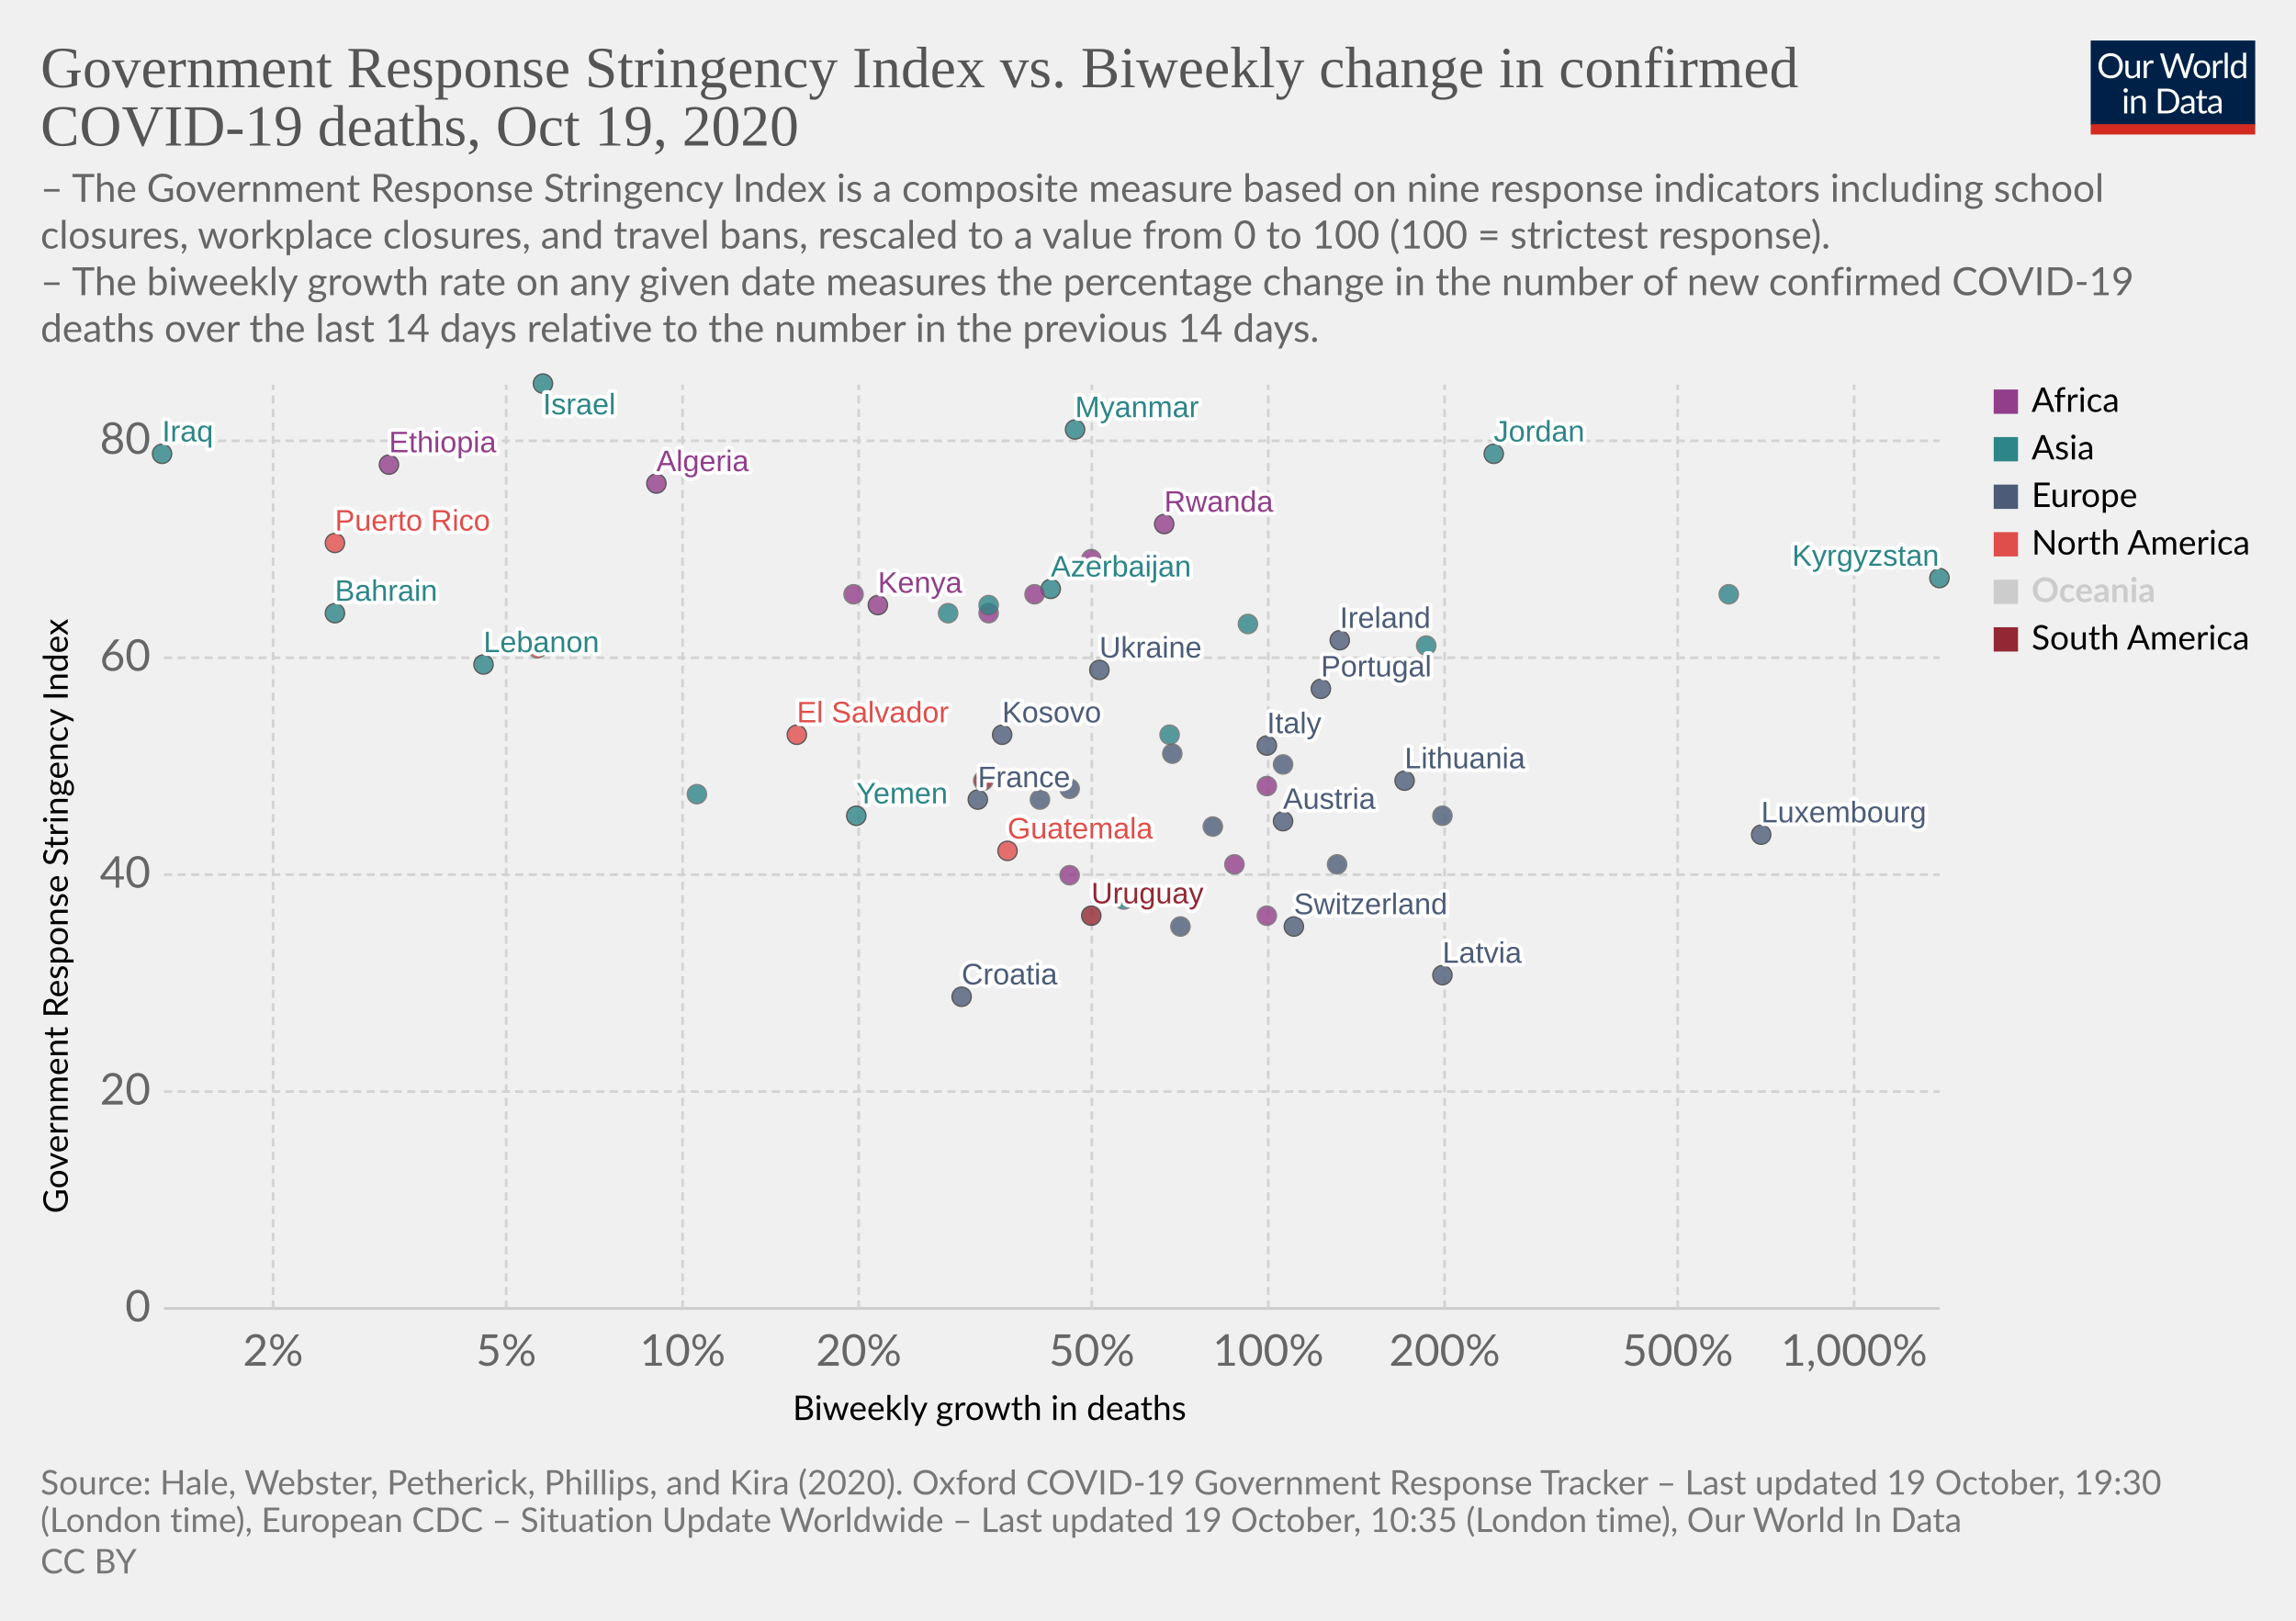
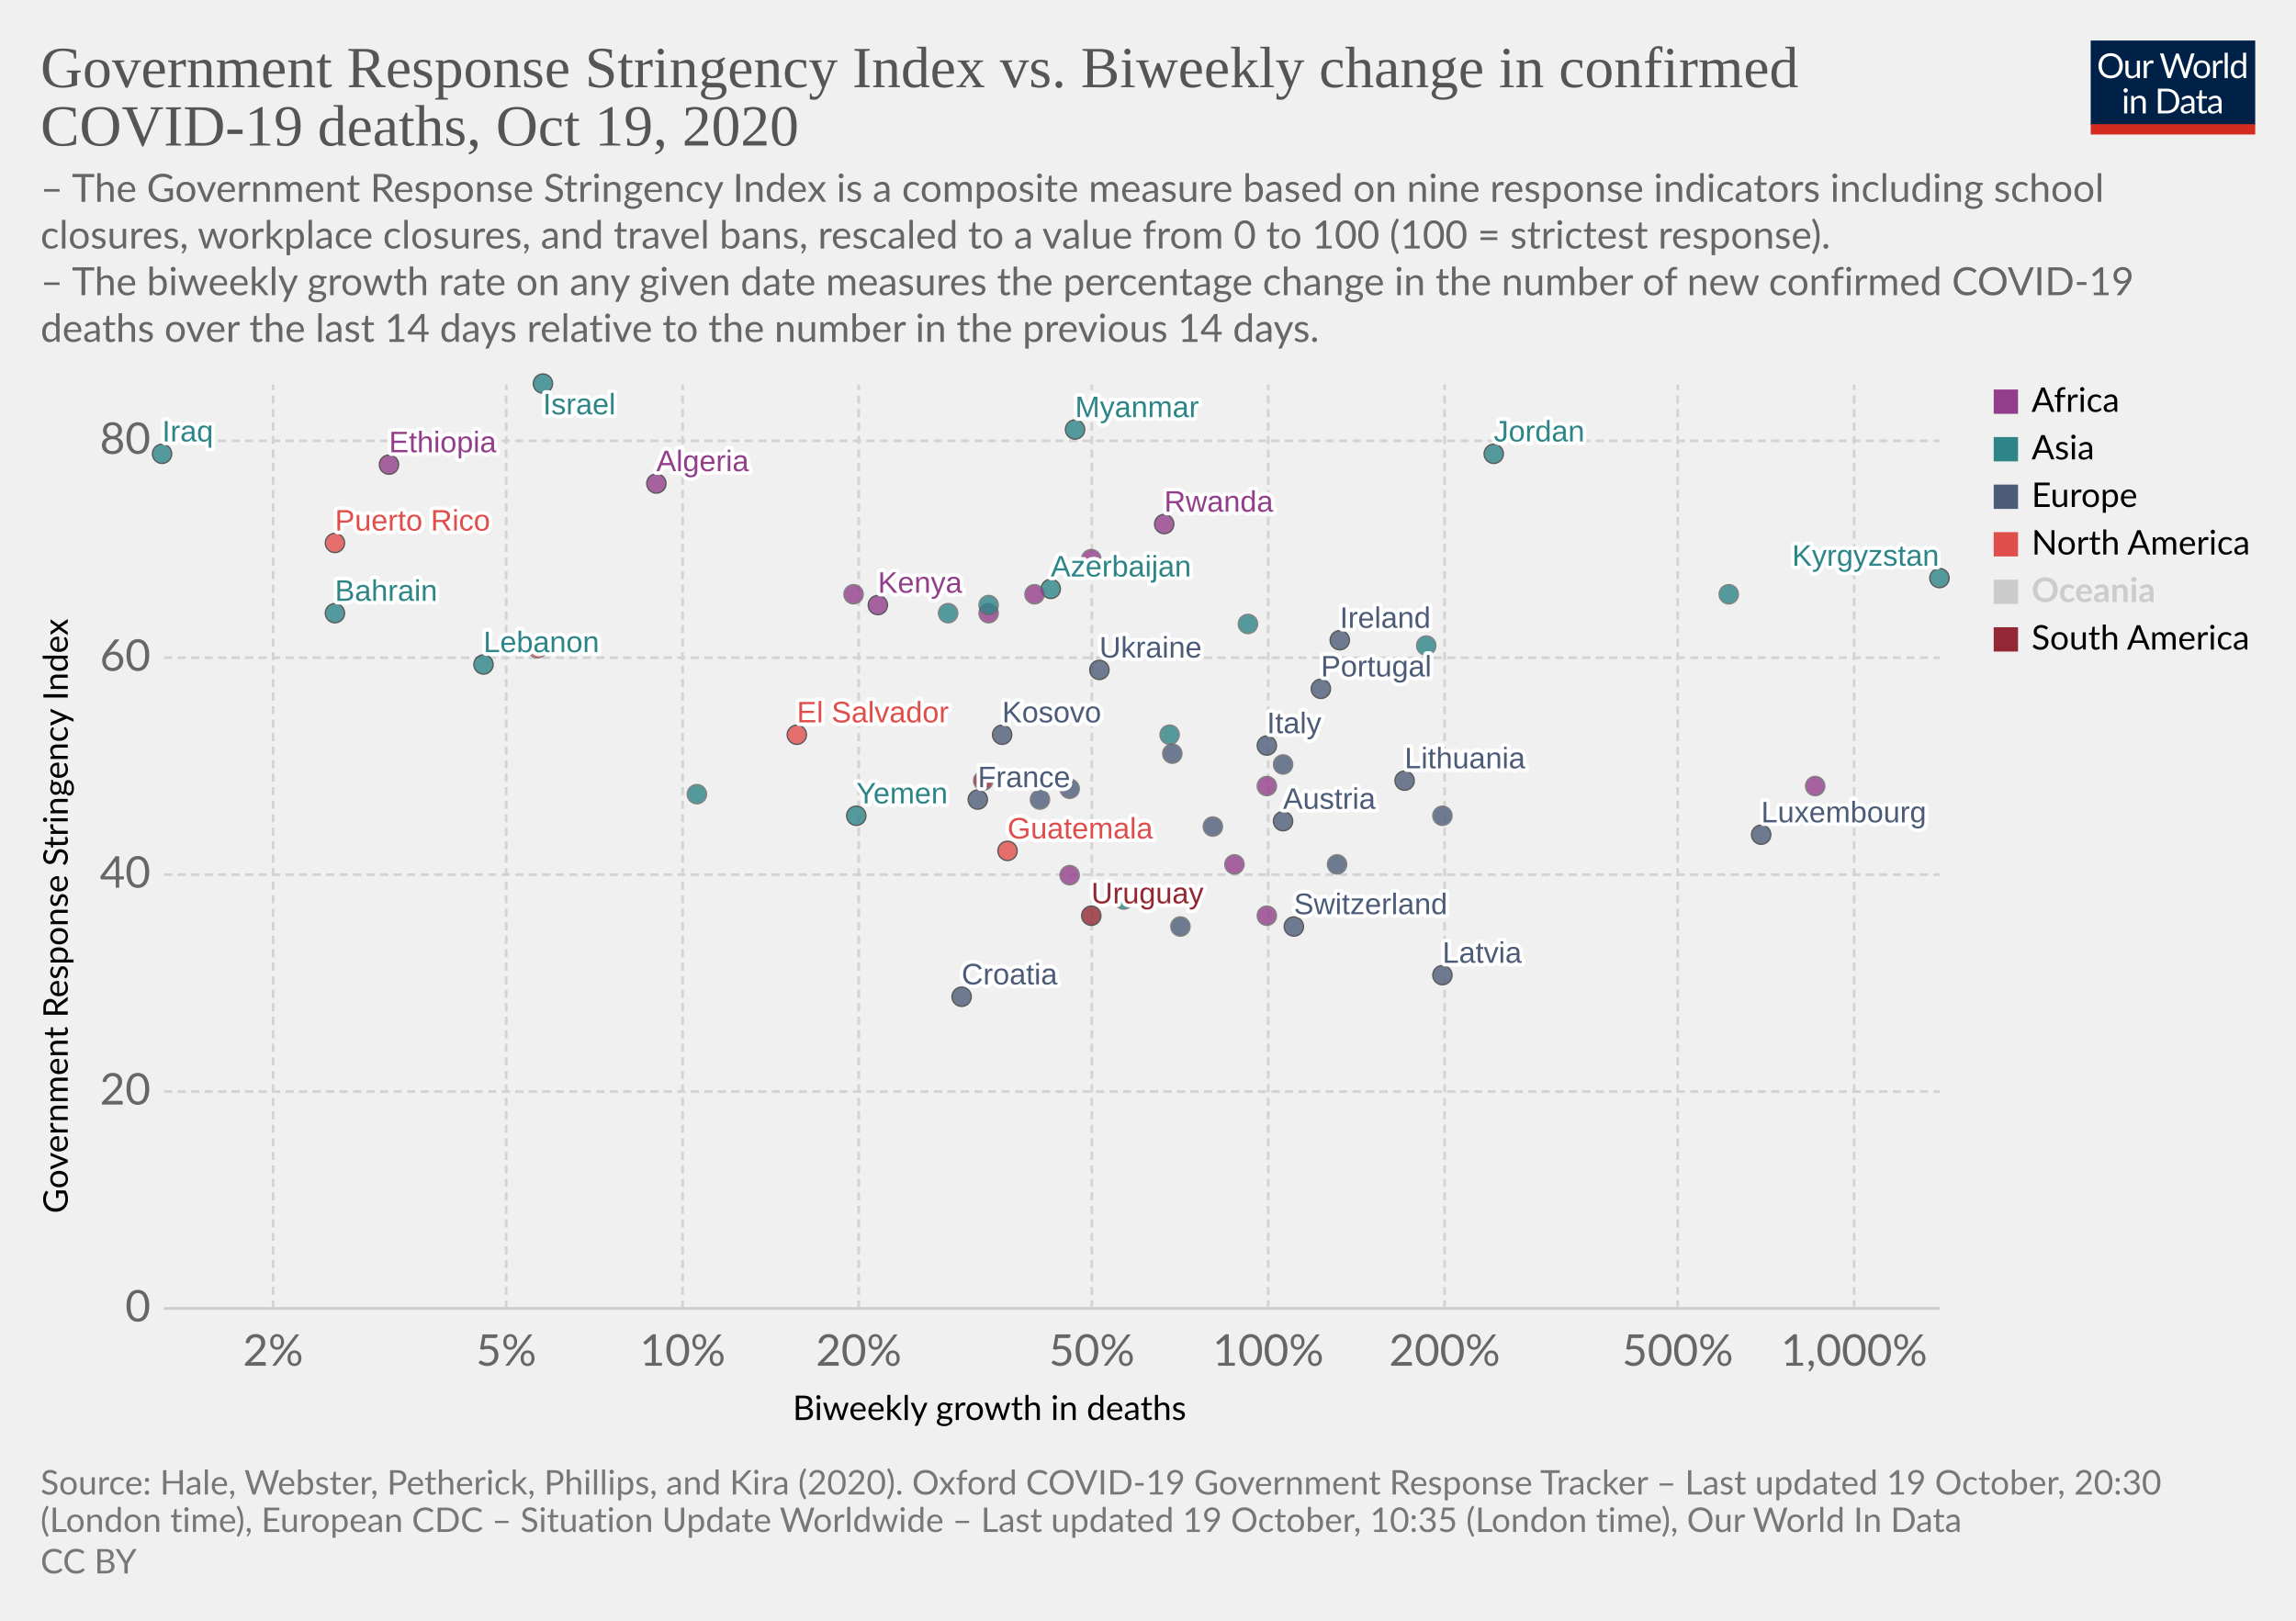
<svg xmlns="http://www.w3.org/2000/svg" version="1.1" style="background-color:#fff;-webkit-font-smoothing:antialiased" width="850" height="600" viewBox="0 0 850 600" font-family="Lato,'Helvetica Neue',Helvetica,Arial,sans-serif" font-size="18" text-rendering="optimizeLegibility">
  <g class="HeaderView">
    <g transform="matrix(.29 0 0 .29 774 15)">
      <svg width="210" height="120" viewBox="0 0 210 120" fill="none">
        <g clip-path="url(#clip0)">
          <path d="M0 0h210v107.89H0V0z" fill="#002147" />
          <path d="M40.98 32.25c0 2.36-.38 4.53-1.12 6.51a14.26 14.26 0 01-8.1 8.4c-1.9.78-4.02 1.17-6.34 1.17a16.6 16.6 0 01-6.33-1.17 14.31 14.31 0 01-8.08-8.4 18.29 18.29 0 01-1.12-6.51c0-2.36.38-4.53 1.12-6.5a14.32 14.32 0 018.07-8.44c1.92-.8 4.03-1.19 6.34-1.19 2.32 0 4.43.4 6.34 1.19 1.92.8 3.56 1.9 4.93 3.34a14.87 14.87 0 013.17 5.1 18.1 18.1 0 011.12 6.5zm-4.38 0c0-1.94-.26-3.68-.8-5.22a10.91 10.91 0 00-2.24-3.89 9.68 9.68 0 00-3.52-2.46 11.95 11.95 0 00-4.62-.86c-1.68 0-3.21.28-4.6.86a9.88 9.88 0 00-3.54 2.46 10.91 10.91 0 00-2.24 3.9c-.53 1.53-.8 3.27-.8 5.2 0 1.94.27 3.68.8 5.22a11.17 11.17 0 002.24 3.9 10.01 10.01 0 003.55 2.44c1.38.56 2.9.83 4.6.83 1.7 0 3.24-.27 4.61-.83a9.8 9.8 0 003.52-2.44 11.17 11.17 0 002.25-3.9c.53-1.54.8-3.28.8-5.21zm26.22-6.54V48H60.5c-.56 0-.9-.27-1.05-.81l-.31-2.4a12.45 12.45 0 01-3.26 2.6c-1.2.64-2.58.96-4.13.96-1.22 0-2.3-.2-3.24-.6a6.52 6.52 0 01-2.33-1.7 7.37 7.37 0 01-1.43-2.67c-.3-1.04-.46-2.2-.46-3.45V25.7h3.91v14.22c0 1.68.38 2.99 1.15 3.91.77.93 1.96 1.39 3.54 1.39 1.16 0 2.24-.27 3.23-.82a10.42 10.42 0 002.8-2.28V25.7h3.91zm8.61 4.47a9.94 9.94 0 012.6-3.56 5.64 5.64 0 013.76-1.3c.47 0 .92.05 1.34.15.44.1.83.27 1.17.49l-.3 2.92c-.09.37-.3.55-.66.55-.2 0-.5-.04-.9-.13a6.21 6.21 0 00-3.24.18c-.54.2-1.03.5-1.47.92-.42.4-.81.9-1.17 1.5-.33.58-.64 1.26-.92 2.02V48H67.7V25.71h2.25c.42 0 .72.08.88.25.16.16.27.44.33.83l.26 3.39zm61.16-13.7L122.75 48h-3.82l-7.99-24.05a21.95 21.95 0 01-.42-1.58 38.36 38.36 0 01-.44 1.58L102.05 48h-3.83L88.4 16.47h3.54c.38 0 .7.1.95.29.26.2.43.43.5.73l6.52 21.9c.1.4.2.83.28 1.28.1.46.2.94.29 1.46l.3-1.46c.12-.47.25-.9.38-1.27l7.41-21.91c.1-.25.26-.48.51-.69.27-.22.58-.33.95-.33h1.23c.38 0 .69.1.92.29.24.2.41.43.53.73l7.4 21.9a28.4 28.4 0 01.68 2.62 29.52 29.52 0 01.52-2.61l6.54-21.91c.07-.27.23-.5.48-.7.27-.21.58-.32.95-.32h3.32zm9.35 8.88c1.63 0 3.1.27 4.4.82a9.43 9.43 0 015.46 5.94c.5 1.4.74 2.98.74 4.73 0 1.76-.25 3.34-.74 4.75a9.43 9.43 0 01-5.46 5.92c-1.3.52-2.77.79-4.4.79-1.64 0-3.12-.27-4.44-.8a9.42 9.42 0 01-3.35-2.3c-.92-1-1.63-2.2-2.13-3.61-.49-1.41-.73-3-.73-4.75s.24-3.33.73-4.73c.5-1.43 1.2-2.64 2.13-3.63a9.4 9.4 0 013.35-2.31c1.32-.55 2.8-.82 4.44-.82zm0 19.89c2.2 0 3.84-.73 4.93-2.2 1.08-1.48 1.63-3.54 1.63-6.18 0-2.66-.55-4.72-1.63-6.2-1.09-1.49-2.73-2.23-4.93-2.23-1.12 0-2.09.2-2.93.57a5.7 5.7 0 00-2.06 1.65 7.5 7.5 0 00-1.24 2.67c-.26 1.04-.4 2.22-.4 3.54 0 2.64.55 4.7 1.64 6.18 1.1 1.47 2.76 2.2 4.99 2.2zm17.97-15.07a9.94 9.94 0 012.6-3.56 5.64 5.64 0 013.76-1.3c.47 0 .91.05 1.34.15.44.1.83.27 1.16.49l-.28 2.92c-.09.37-.31.55-.66.55-.2 0-.5-.04-.9-.13a6.2 6.2 0 00-3.24.18c-.54.2-1.03.5-1.47.92-.43.4-.82.9-1.17 1.5a13.1 13.1 0 00-.92 2.02V48h-3.94V25.71h2.24c.43 0 .72.08.88.25.17.16.28.44.33.83l.27 3.39zm15.04-14.59V48h-3.92V15.6h3.92zm19.55 15.43a6.22 6.22 0 00-2.38-2.05 6.7 6.7 0 00-2.86-.6c-2.07 0-3.66.75-4.77 2.23-1.12 1.48-1.68 3.6-1.68 6.33 0 1.46.13 2.7.38 3.74a7.29 7.29 0 001.1 2.56 4.35 4.35 0 001.78 1.45c.7.3 1.5.46 2.4.46 1.29 0 2.41-.3 3.36-.88a9.6 9.6 0 002.67-2.49V31.02zm3.91-15.43V48h-2.33c-.56 0-.9-.27-1.06-.81l-.35-2.71a12.13 12.13 0 01-3.25 2.77 8.28 8.28 0 01-4.23 1.06 7.31 7.31 0 01-6.14-2.9c-.73-.96-1.3-2.15-1.69-3.57a18.35 18.35 0 01.07-9.48 11.29 11.29 0 011.89-3.7 8.7 8.7 0 017.06-3.34 7.96 7.96 0 016.12 2.62V15.59h3.91zM46.61 70.71V93H42.7V70.71h3.91zm.84-7c0 .39-.08.75-.24 1.09a2.81 2.81 0 01-1.52 1.47 2.67 2.67 0 01-2.16 0 2.9 2.9 0 01-1.45-1.47 2.67 2.67 0 010-2.16c.15-.35.35-.65.6-.9.25-.27.53-.47.85-.62a2.67 2.67 0 012.16 0c.35.15.65.35.9.62.27.25.47.55.62.9.16.34.24.7.24 1.08zm7.97 10.24c.49-.54 1-1.04 1.54-1.48a9.85 9.85 0 013.66-1.84 8.96 8.96 0 015.43.35c.94.4 1.72.97 2.33 1.71a7.36 7.36 0 011.43 2.67c.32 1.04.49 2.19.49 3.45V93h-3.94V78.81c0-1.69-.4-3-1.17-3.92-.76-.93-1.93-1.4-3.5-1.4a6.6 6.6 0 00-3.25.83c-1 .56-1.92 1.31-2.77 2.27V93h-3.94V70.71h2.35c.56 0 .9.28 1.04.82l.3 2.42zm57.7 3.3c0 2.36-.37 4.5-1.11 6.44a14.3 14.3 0 01-3.17 4.98 14.1 14.1 0 01-4.93 3.2c-1.9.76-4.02 1.13-6.33 1.13H85.8V61.47h11.77c2.31 0 4.42.39 6.33 1.15a13.8 13.8 0 018.1 8.18 17.75 17.75 0 011.12 6.45zm-4.37 0c0-1.94-.26-3.67-.8-5.2a10.94 10.94 0 00-2.23-3.87 9.57 9.57 0 00-3.53-2.42 12.23 12.23 0 00-4.61-.83h-7.5v24.62h7.5c1.7 0 3.24-.28 4.61-.84a9.7 9.7 0 003.53-2.4 10.94 10.94 0 002.24-3.87c.53-1.53.8-3.26.8-5.2zm19.8 5.72c-1.8.06-3.34.2-4.62.44-1.26.22-2.3.51-3.1.88-.8.36-1.37.8-1.74 1.3-.35.5-.53 1.05-.53 1.67 0 .58.1 1.1.3 1.52a3 3 0 00.76 1.05c.34.27.73.46 1.17.6.45.11.94.17 1.45.17a7.28 7.28 0 003.5-.81 11.95 11.95 0 002.82-2.2v-4.62zm-12.65-9.11a12.73 12.73 0 013.98-2.66c1.43-.59 3-.88 4.73-.88 1.25 0 2.36.2 3.33.61a6.81 6.81 0 013.94 4.38c.33 1.04.5 2.19.5 3.43V93h-1.74a1.8 1.8 0 01-.88-.18c-.2-.13-.36-.38-.48-.74l-.44-2.12c-.59.55-1.16 1.03-1.72 1.46a9.48 9.48 0 01-3.74 1.7c-.69.15-1.46.23-2.3.23-.87 0-1.69-.12-2.45-.35a5.34 5.34 0 01-3.34-2.93 6.64 6.64 0 01-.49-2.64c0-.88.25-1.72.73-2.53a6.33 6.33 0 012.35-2.17c1.09-.63 2.5-1.15 4.25-1.54 1.75-.41 3.89-.65 6.42-.7v-1.75c0-1.73-.37-3.03-1.12-3.91-.75-.9-1.84-1.34-3.28-1.34-.97 0-1.78.12-2.44.37-.64.23-1.2.5-1.7.81l-1.23.82c-.33.23-.67.35-1 .35-.27 0-.5-.07-.69-.2a2.1 2.1 0 01-.48-.53l-.7-1.25zm27.67 19.5c-1.76 0-3.12-.5-4.07-1.48-.94-.98-1.41-2.4-1.41-4.25V74h-2.68a.9.9 0 01-.6-.2c-.16-.14-.24-.36-.24-.66v-1.56l3.65-.46.9-6.89a.9.9 0 01.29-.52.88.88 0 01.62-.22H142v7.67h6.44V74H142v13.38c0 .94.22 1.63.68 2.09.45.45 1.04.68 1.76.68a3.21 3.21 0 001.85-.53l.55-.35c.16-.12.3-.18.41-.18.2 0 .4.13.55.38l1.15 1.87a7.45 7.45 0 01-2.44 1.5c-.96.35-1.94.52-2.95.52zm19.68-10.4c-1.8.07-3.34.21-4.62.45-1.26.22-2.3.51-3.1.88-.8.36-1.37.8-1.74 1.3-.35.5-.53 1.05-.53 1.67 0 .58.1 1.1.3 1.52.18.42.44.77.76 1.05.34.27.73.46 1.17.6.45.11.94.17 1.45.17a7.3 7.3 0 003.5-.81 12.04 12.04 0 002.82-2.2v-4.62zm-12.65-9.1a12.72 12.72 0 013.99-2.66c1.42-.59 3-.88 4.72-.88 1.25 0 2.36.2 3.33.61a6.81 6.81 0 013.94 4.38c.33 1.04.5 2.19.5 3.43V93h-1.74a1.8 1.8 0 01-.88-.18c-.2-.13-.36-.38-.48-.74l-.44-2.12c-.59.55-1.16 1.03-1.72 1.46a9.48 9.48 0 01-3.74 1.7c-.69.15-1.46.23-2.3.23-.87 0-1.69-.12-2.45-.35a5.33 5.33 0 01-3.34-2.93 6.62 6.62 0 01-.49-2.64c0-.88.25-1.72.73-2.53a6.33 6.33 0 012.35-2.17c1.09-.63 2.5-1.15 4.25-1.54a31.2 31.2 0 016.42-.7v-1.75c0-1.73-.37-3.03-1.12-3.91-.75-.9-1.84-1.34-3.28-1.34-.97 0-1.78.12-2.44.37-.64.23-1.2.5-1.7.81-.46.3-.87.57-1.22.82-.34.23-.68.35-1.02.35-.26 0-.49-.07-.68-.2a1.88 1.88 0 01-.48-.53l-.7-1.25z" fill="#fff" />
          <path fill="#D42B21" d="M0 106.79h210V120H0z" />
        </g>
        <defs>
          <clipPath id="clip0">
            <path fill="#fff" d="M0 0h210v120H0z" />
          </clipPath>
        </defs>
      </svg>
    </g>
    <a href="https://ourworldindata.org/grapher/stringency-index-vs-biweekly-covid-deaths?time=latest" target="_blank" rel="noopener" font-family="&quot;Playfair Display&quot;,Georgia,&quot;Times New Roman&quot;,serif">
      <text font-size="21.6" x="15" y="32.3" fill="#555">
        <tspan x="15" y="32.28">Government Response Stringency Index vs. Biweekly change in confirmed</tspan>
        <tspan x="15" y="53.88">COVID-19 deaths, Oct 19, 2020</tspan>
      </text>
    </a>
    <text font-size="14.4" x="15" y="74.7" fill="#666">
      <tspan x="15" y="74.72">– The Government Response Stringency Index is a composite measure based on nine response indicators including school</tspan>
      <tspan x="15" y="92">closures, workplace closures, and travel bans, rescaled to a value from 0 to 100 (100 = strictest response).</tspan>
      <tspan x="15" y="109.28"> – The biweekly growth rate on any given date measures the percentage change in the number of new confirmed COVID-19</tspan>
      <tspan x="15" y="126.56">deaths over the last 14 days relative to the number in the previous 14 days.</tspan>
    </text>
  </g>
  <g class="ScatterPlot">
    <g class="DualAxisView">
      <g class="HorizontalAxis">
        <text font-size="12.6" x="293.5" y="525.7">
          <tspan x="293.47" y="525.68">Biweekly growth in deaths</tspan>
        </text>
        <text x="101.1" y="505.6" fill="#666" text-anchor="middle" font-size="16.2">2%</text>
        <text x="187.4" y="505.6" fill="#666" text-anchor="middle" font-size="16.2">5%</text>
        <text x="252.7" y="505.6" fill="#666" text-anchor="middle" font-size="16.2">10%</text>
        <text x="317.9" y="505.6" fill="#666" text-anchor="middle" font-size="16.2">20%</text>
        <text x="404.2" y="505.6" fill="#666" text-anchor="middle" font-size="16.2">50%</text>
        <text x="469.5" y="505.6" fill="#666" text-anchor="middle" font-size="16.2">100%</text>
        <text x="534.8" y="505.6" fill="#666" text-anchor="middle" font-size="16.2">200%</text>
        <text x="621.1" y="505.6" fill="#666" text-anchor="middle" font-size="16.2">500%</text>
        <text x="686.4" y="505.6" fill="#666" text-anchor="middle" font-size="16.2">1,000%</text>
      </g>
      <g class="VerticalAxis">
        <text font-size="12.6" x="-449.2" y="25.1" transform="rotate(-90)">
          <tspan x="-449.2" y="25.08">Government Response Stringency Index</tspan>
        </text>
        <text x="55.74" y="484.4" fill="#666" dominant-baseline="middle" text-anchor="end" font-size="16.2">0</text>
        <text x="55.74" y="404.1" fill="#666" dominant-baseline="middle" text-anchor="end" font-size="16.2">20</text>
        <text x="55.74" y="323.8" fill="#666" dominant-baseline="middle" text-anchor="end" font-size="16.2">40</text>
        <text x="55.74" y="243.5" fill="#666" dominant-baseline="middle" text-anchor="end" font-size="16.2">60</text>
        <text x="55.74" y="163.2" fill="#666" dominant-baseline="middle" text-anchor="end" font-size="16.2">80</text>
      </g>
      <g class="AxisGridLines horizontalLines">
        <path stroke="#ccc" d="M60.74 484.4h657.35" />
        <path stroke="#d3d3d3" stroke-dasharray="3,2" d="M60.74 404.1h657.35M60.74 323.8h657.35M60.74 243.5h657.35M60.74 163.2h657.35" />
      </g>
      <g class="AxisGridLines verticalLines" stroke="#d3d3d3" stroke-dasharray="3,2">
        <path d="M101.1 484.4v-342M187.4 484.4v-342M252.7 484.4v-342M317.9 484.4v-342M404.2 484.4v-342M469.5 484.4v-342M534.8 484.4v-342M621.1 484.4v-342M686.4 484.4v-342" />
      </g>
    </g>
    <g class="PointsWithLabels clickable" clip-path="url(#a)" font-family="Arial, sans-serif">
      <path fill="rgba(255,255,255,0)" d="M60.74 142.4h657.35v342H60.74z" />
      <defs>
        <clipPath id="a">
          <path d="M50.74 132.4h677.35v362H50.74z" />
        </clipPath>
      </defs>
      <g class="key-Ireland_0">
        <circle cx="496" cy="237" r="3.57" fill="#4C5C78" opacity=".8" stroke="#333" stroke-width=".5" />
      </g>
      <g class="key-France_0">
        <circle cx="362" cy="296" r="3.57" fill="#4C5C78" opacity=".8" stroke="#333" stroke-width=".5" />
      </g>
      <g class="key-Switzerland_0">
        <circle cx="479" cy="343" r="3.57" fill="#4C5C78" opacity=".8" stroke="#333" stroke-width=".5" />
      </g>
      <g class="key-Italy_0">
        <circle cx="469" cy="276" r="3.57" fill="#4C5C78" opacity=".8" stroke="#333" stroke-width=".5" />
      </g>
      <g class="key-Russia_0">
        <circle cx="396" cy="292" r="3.57" fill="#4C5C78" opacity=".8" stroke="#666" stroke-width=".5" />
      </g>
      <g class="key-Algeria_0">
        <circle cx="243" cy="179" r="3.57" fill="#923E8B" opacity=".8" stroke="#333" stroke-width=".5" />
      </g>
      <g class="key-Austria_0">
        <circle cx="475" cy="304" r="3.57" fill="#4C5C78" opacity=".8" stroke="#333" stroke-width=".5" />
      </g>
      <g class="key-Azerbaijan_0">
        <circle cx="389" cy="218" r="3.57" fill="#2D8587" opacity=".8" stroke="#333" stroke-width=".5" />
      </g>
      <g class="key-Bahrain_0">
        <circle cx="124" cy="227" r="3.57" fill="#2D8587" opacity=".8" stroke="#333" stroke-width=".5" />
      </g>
      <g class="key-El-Salvador_0">
        <circle cx="295" cy="272" r="3.57" fill="#E04E4B" opacity=".8" stroke="#333" stroke-width=".5" />
      </g>
      <g class="key-Kosovo_0">
        <circle cx="371" cy="272" r="3.57" fill="#4C5C78" opacity=".8" stroke="#333" stroke-width=".5" />
      </g>
      <g class="key-Latvia_0">
        <circle cx="534" cy="361" r="3.57" fill="#4C5C78" opacity=".8" stroke="#333" stroke-width=".5" />
      </g>
      <g class="key-Lebanon_0">
        <circle cx="179" cy="246" r="3.57" fill="#2D8587" opacity=".8" stroke="#333" stroke-width=".5" />
      </g>
      <g class="key-Kyrgyzstan_0">
        <circle cx="718" cy="214" r="3.57" fill="#2D8587" opacity=".8" stroke="#333" stroke-width=".5" />
      </g>
      <g class="key-Kenya_0">
        <circle cx="325" cy="224" r="3.57" fill="#923E8B" opacity=".8" stroke="#333" stroke-width=".5" />
      </g>
      <g class="key-Jordan_0">
        <circle cx="553" cy="168" r="3.57" fill="#2D8587" opacity=".8" stroke="#333" stroke-width=".5" />
      </g>
      <g class="key-Israel_0">
        <circle cx="201" cy="142" r="3.57" fill="#2D8587" opacity=".8" stroke="#333" stroke-width=".5" />
      </g>
      <g class="key-Iraq_0">
        <circle cx="60" cy="168" r="3.57" fill="#2D8587" opacity=".8" stroke="#333" stroke-width=".5" />
      </g>
      <g class="key-Iran_0">
        <circle cx="351" cy="227" r="3.57" fill="#2D8587" opacity=".8" stroke="#666" stroke-width=".5" />
      </g>
      <g class="key-Hungary_0">
        <circle cx="495" cy="320" r="3.57" fill="#4C5C78" opacity=".8" stroke="#666" stroke-width=".5" />
      </g>
      <g class="key-Myanmar_0">
        <circle cx="398" cy="159" r="3.57" fill="#2D8587" opacity=".8" stroke="#333" stroke-width=".5" />
      </g>
      <g class="key-Botswana_0">
        <circle cx="366" cy="227" r="3.57" fill="#923E8B" opacity=".8" stroke="#666" stroke-width=".5" />
      </g>
      <g class="key-Bulgaria_0">
        <circle cx="437" cy="343" r="3.57" fill="#4C5C78" opacity=".8" stroke="#666" stroke-width=".5" />
      </g>
      <g class="key-Burkina-Faso_0">
        <circle cx="469" cy="339" r="3.57" fill="#923E8B" opacity=".8" stroke="#666" stroke-width=".5" />
      </g>
      <g class="key-Canada_0">
        <circle cx="199" cy="240" r="3.57" fill="#E04E4B" opacity=".8" stroke="#666" stroke-width=".5" />
      </g>
      <g class="key-Cape-Verde_0">
        <circle cx="404" cy="207" r="3.57" fill="#923E8B" opacity=".8" stroke="#666" stroke-width=".5" />
      </g>
      <g class="key-Yemen_0">
        <circle cx="317" cy="302" r="3.57" fill="#2D8587" opacity=".8" stroke="#333" stroke-width=".5" />
      </g>
      <g class="key-Uruguay_0">
        <circle cx="404" cy="339" r="3.57" fill="#932834" opacity=".8" stroke="#333" stroke-width=".5" />
      </g>
      <g class="key-Ukraine_0">
        <circle cx="407" cy="248" r="3.57" fill="#4C5C78" opacity=".8" stroke="#333" stroke-width=".5" />
      </g>
      <g class="key-Portugal_0">
        <circle cx="489" cy="255" r="3.57" fill="#4C5C78" opacity=".8" stroke="#333" stroke-width=".5" />
      </g>
      <g class="key-Philippines_0">
        <circle cx="258" cy="294" r="3.57" fill="#2D8587" opacity=".8" stroke="#666" stroke-width=".5" />
      </g>
      <g class="key-Pakistan_0">
        <circle cx="416" cy="333" r="3.57" fill="#2D8587" opacity=".8" stroke="#666" stroke-width=".5" />
      </g>
      <g class="key-Morocco_0">
        <circle cx="316" cy="220" r="3.57" fill="#923E8B" opacity=".8" stroke="#666" stroke-width=".5" />
      </g>
      <g class="key-Malaysia_0">
        <circle cx="640" cy="220" r="3.57" fill="#2D8587" opacity=".8" stroke="#666" stroke-width=".5" />
      </g>
      <g class="key-Lithuania_0">
        <circle cx="520" cy="289" r="3.57" fill="#4C5C78" opacity=".8" stroke="#333" stroke-width=".5" />
      </g>
      <g class="key-Chad_0">
        <circle cx="383" cy="220" r="3.57" fill="#923E8B" opacity=".8" stroke="#666" stroke-width=".5" />
      </g>
      <g class="key-Ecuador_0">
        <circle cx="364" cy="289" r="3.57" fill="#932834" opacity=".8" stroke="#666" stroke-width=".5" />
      </g>
      <g class="key-Kuwait_0">
        <circle cx="462" cy="231" r="3.57" fill="#2D8587" opacity=".8" stroke="#666" stroke-width=".5" />
      </g>
      <g class="key-Luxembourg_0">
        <circle cx="652" cy="309" r="3.57" fill="#4C5C78" opacity=".8" stroke="#333" stroke-width=".5" />
      </g>
      <g class="key-Qatar_0">
        <circle cx="366" cy="224" r="3.57" fill="#2D8587" opacity=".8" stroke="#666" stroke-width=".5" />
      </g>
      <g class="key-Tunisia_0">
        <circle cx="457" cy="320" r="3.57" fill="#923E8B" opacity=".8" stroke="#666" stroke-width=".5" />
      </g>
      <g class="key-United-Arab-Emirates_0">
        <circle cx="433" cy="272" r="3.57" fill="#2D8587" opacity=".8" stroke="#666" stroke-width=".5" />
      </g>
      <g class="key-South-Africa_0">
        <circle cx="396" cy="324" r="3.57" fill="#923E8B" opacity=".8" stroke="#666" stroke-width=".5" />
      </g>
      <g class="key-Slovenia_0">
        <circle cx="534" cy="302" r="3.57" fill="#4C5C78" opacity=".8" stroke="#666" stroke-width=".5" />
      </g>
      <g class="key-Slovakia_0">
        <circle cx="475" cy="283" r="3.57" fill="#4C5C78" opacity=".8" stroke="#666" stroke-width=".5" />
      </g>
      <g class="key-Serbia_0">
        <circle cx="434" cy="279" r="3.57" fill="#4C5C78" opacity=".8" stroke="#666" stroke-width=".5" />
      </g>
      <g class="key-Rwanda_0">
        <circle cx="431" cy="194" r="3.57" fill="#923E8B" opacity=".8" stroke="#333" stroke-width=".5" />
      </g>
      <g class="key-Romania_0">
        <circle cx="449" cy="306" r="3.57" fill="#4C5C78" opacity=".8" stroke="#666" stroke-width=".5" />
      </g>
      <g class="key-Puerto-Rico_0">
        <circle cx="124" cy="201" r="3.57" fill="#E04E4B" opacity=".8" stroke="#333" stroke-width=".5" />
      </g>
      <g class="key-Guinea_0">
        <circle cx="469" cy="291" r="3.57" fill="#923E8B" opacity=".8" stroke="#666" stroke-width=".5" />
      </g>
      <g class="key-Guatemala_0">
        <circle cx="373" cy="315" r="3.57" fill="#E04E4B" opacity=".8" stroke="#333" stroke-width=".5" />
      </g>
      <g class="key-Greece_0">
        <circle cx="385" cy="296" r="3.57" fill="#4C5C78" opacity=".8" stroke="#666" stroke-width=".5" />
      </g>
      <g class="key-Georgia_0">
        <circle cx="528" cy="239" r="3.57" fill="#2D8587" opacity=".8" stroke="#666" stroke-width=".5" />
      </g>
      <g class="key-Ethiopia_0">
        <circle cx="144" cy="172" r="3.57" fill="#923E8B" opacity=".8" stroke="#333" stroke-width=".5" />
      </g>
      <g class="key-Croatia_0">
        <circle cx="356" cy="369" r="3.57" fill="#4C5C78" opacity=".8" stroke="#333" stroke-width=".5" />
+       </g>
+       <g class="key-Democratic-Republic-of-Congo_0">
+         <circle cx="672" cy="291" r="3.57" fill="#923E8B" opacity=".8" stroke="#666" stroke-width=".5" />
      </g>
      <g class="backgroundLabels" fill="#333" font-size="11" font-weight="400">
        <text x="496" y="232.43" fill="#fff" stroke="#fff" stroke-linecap="round" stroke-linejoin="round" stroke-width=".25em">Ireland</text>
        <text x="496" y="232.43" fill="#4C5C78">Ireland</text>
        <text x="362" y="291.43" fill="#fff" stroke="#fff" stroke-linecap="round" stroke-linejoin="round" stroke-width=".25em">France</text>
        <text x="362" y="291.43" fill="#4C5C78">France</text>
        <text x="479" y="338.43" fill="#fff" stroke="#fff" stroke-linecap="round" stroke-linejoin="round" stroke-width=".25em">Switzerland</text>
        <text x="479" y="338.43" fill="#4C5C78">Switzerland</text>
        <text x="469" y="271.43" fill="#fff" stroke="#fff" stroke-linecap="round" stroke-linejoin="round" stroke-width=".25em">Italy</text>
        <text x="469" y="271.43" fill="#4C5C78">Italy</text>
        <text x="243" y="174.43" fill="#fff" stroke="#fff" stroke-linecap="round" stroke-linejoin="round" stroke-width=".25em">Algeria</text>
        <text x="243" y="174.43" fill="#923E8B">Algeria</text>
        <text x="475" y="299.43" fill="#fff" stroke="#fff" stroke-linecap="round" stroke-linejoin="round" stroke-width=".25em">Austria</text>
        <text x="475" y="299.43" fill="#4C5C78">Austria</text>
        <text x="389" y="213.43" fill="#fff" stroke="#fff" stroke-linecap="round" stroke-linejoin="round" stroke-width=".25em">Azerbaijan</text>
        <text x="389" y="213.43" fill="#2D8587">Azerbaijan</text>
        <text x="124" y="222.43" fill="#fff" stroke="#fff" stroke-linecap="round" stroke-linejoin="round" stroke-width=".25em">Bahrain</text>
        <text x="124" y="222.43" fill="#2D8587">Bahrain</text>
        <text x="295" y="267.43" fill="#fff" stroke="#fff" stroke-linecap="round" stroke-linejoin="round" stroke-width=".25em">El Salvador</text>
        <text x="295" y="267.43" fill="#E04E4B">El Salvador</text>
        <text x="371" y="267.43" fill="#fff" stroke="#fff" stroke-linecap="round" stroke-linejoin="round" stroke-width=".25em">Kosovo</text>
        <text x="371" y="267.43" fill="#4C5C78">Kosovo</text>
        <text x="534" y="356.43" fill="#fff" stroke="#fff" stroke-linecap="round" stroke-linejoin="round" stroke-width=".25em">Latvia</text>
        <text x="534" y="356.43" fill="#4C5C78">Latvia</text>
        <text x="179" y="241.43" fill="#fff" stroke="#fff" stroke-linecap="round" stroke-linejoin="round" stroke-width=".25em">Lebanon</text>
        <text x="179" y="241.43" fill="#2D8587">Lebanon</text>
        <text x="663.44" y="209.43" fill="#fff" stroke="#fff" stroke-linecap="round" stroke-linejoin="round" stroke-width=".25em">Kyrgyzstan</text>
        <text x="663.44" y="209.43" fill="#2D8587">Kyrgyzstan</text>
        <text x="325" y="219.43" fill="#fff" stroke="#fff" stroke-linecap="round" stroke-linejoin="round" stroke-width=".25em">Kenya</text>
        <text x="325" y="219.43" fill="#923E8B">Kenya</text>
        <text x="553" y="163.43" fill="#fff" stroke="#fff" stroke-linecap="round" stroke-linejoin="round" stroke-width=".25em">Jordan</text>
        <text x="553" y="163.43" fill="#2D8587">Jordan</text>
        <text x="201" y="153.4" fill="#fff" stroke="#fff" stroke-linecap="round" stroke-linejoin="round" stroke-width=".25em">Israel</text>
        <text x="201" y="153.4" fill="#2D8587">Israel</text>
        <text x="60" y="163.43" fill="#fff" stroke="#fff" stroke-linecap="round" stroke-linejoin="round" stroke-width=".25em">Iraq</text>
        <text x="60" y="163.43" fill="#2D8587">Iraq</text>
        <text x="398" y="154.43" fill="#fff" stroke="#fff" stroke-linecap="round" stroke-linejoin="round" stroke-width=".25em">Myanmar</text>
        <text x="398" y="154.43" fill="#2D8587">Myanmar</text>
        <text x="317" y="297.43" fill="#fff" stroke="#fff" stroke-linecap="round" stroke-linejoin="round" stroke-width=".25em">Yemen</text>
        <text x="317" y="297.43" fill="#2D8587">Yemen</text>
        <text x="404" y="334.43" fill="#fff" stroke="#fff" stroke-linecap="round" stroke-linejoin="round" stroke-width=".25em">Uruguay</text>
        <text x="404" y="334.43" fill="#932834">Uruguay</text>
        <text x="407" y="243.43" fill="#fff" stroke="#fff" stroke-linecap="round" stroke-linejoin="round" stroke-width=".25em">Ukraine</text>
        <text x="407" y="243.43" fill="#4C5C78">Ukraine</text>
        <text x="489" y="250.43" fill="#fff" stroke="#fff" stroke-linecap="round" stroke-linejoin="round" stroke-width=".25em">Portugal</text>
        <text x="489" y="250.43" fill="#4C5C78">Portugal</text>
        <text x="520" y="284.43" fill="#fff" stroke="#fff" stroke-linecap="round" stroke-linejoin="round" stroke-width=".25em">Lithuania</text>
        <text x="520" y="284.43" fill="#4C5C78">Lithuania</text>
        <text x="652" y="304.43" fill="#fff" stroke="#fff" stroke-linecap="round" stroke-linejoin="round" stroke-width=".25em">Luxembourg</text>
        <text x="652" y="304.43" fill="#4C5C78">Luxembourg</text>
        <text x="431" y="189.43" fill="#fff" stroke="#fff" stroke-linecap="round" stroke-linejoin="round" stroke-width=".25em">Rwanda</text>
        <text x="431" y="189.43" fill="#923E8B">Rwanda</text>
        <text x="124" y="196.43" fill="#fff" stroke="#fff" stroke-linecap="round" stroke-linejoin="round" stroke-width=".25em">Puerto Rico</text>
        <text x="124" y="196.43" fill="#E04E4B">Puerto Rico</text>
        <text x="373" y="310.43" fill="#fff" stroke="#fff" stroke-linecap="round" stroke-linejoin="round" stroke-width=".25em">Guatemala</text>
        <text x="373" y="310.43" fill="#E04E4B">Guatemala</text>
        <text x="144" y="167.43" fill="#fff" stroke="#fff" stroke-linecap="round" stroke-linejoin="round" stroke-width=".25em">Ethiopia</text>
        <text x="144" y="167.43" fill="#923E8B">Ethiopia</text>
        <text x="356" y="364.43" fill="#fff" stroke="#fff" stroke-linecap="round" stroke-linejoin="round" stroke-width=".25em">Croatia</text>
        <text x="356" y="364.43" fill="#4C5C78">Croatia</text>
      </g>
    </g>
    <g class="ScatterColorLegend clickable" cursor="pointer">
      <g class="legendMark">
        <path fill="#923E8B" d="M738.09 144.2h9v9h-9z" />
        <text font-size="12.6" x="752.1" y="152.5">
          <tspan x="752.09" y="152.48">Africa</tspan>
        </text>
      </g>
      <g class="legendMark">
        <path fill="#2D8587" d="M738.09 161.8h9v9h-9z" />
        <text font-size="12.6" x="752.1" y="170.1">
          <tspan x="752.09" y="170.08">Asia</tspan>
        </text>
      </g>
      <g class="legendMark">
        <path fill="#4C5C78" d="M738.09 179.4h9v9h-9z" />
        <text font-size="12.6" x="752.1" y="187.7">
          <tspan x="752.09" y="187.68">Europe</tspan>
        </text>
      </g>
      <g class="legendMark">
        <path fill="#E04E4B" d="M738.09 197h9v9h-9z" />
        <text font-size="12.6" x="752.1" y="205.3">
          <tspan x="752.09" y="205.28">North America</tspan>
        </text>
      </g>
      <g class="legendMark" fill="#ccc">
        <path d="M738.09 214.6h9v9h-9z" />
        <text font-size="12.6" x="752.1" y="222.9" font-weight="700">
          <tspan x="752.09" y="222.88">Oceania</tspan>
        </text>
      </g>
      <g class="legendMark">
        <path fill="#932834" d="M738.09 232.2h9v9h-9z" />
        <text font-size="12.6" x="752.1" y="240.5">
          <tspan x="752.09" y="240.48">South America</tspan>
        </text>
      </g>
    </g>
  </g>
  <g class="SourcesFooter" fill="#777">
    <g class="clickable" fill="#777">
      <text font-size="12.6" x="15" y="553.3">
-         <tspan x="15" y="553.28">Source: Hale, Webster, Petherick, Phillips, and Kira (2020). Oxford COVID-19 Government Response Tracker – Last updated 19 October, 19:30</tspan>
+         <tspan x="15" y="553.28">Source: Hale, Webster, Petherick, Phillips, and Kira (2020). Oxford COVID-19 Government Response Tracker – Last updated 19 October, 20:30</tspan>
        <tspan x="15" y="567.14">(London time), European CDC – Situation Update Worldwide – Last updated 19 October, 10:35 (London time), Our World In Data</tspan>
      </text>
    </g>
    <text font-size="12.6" x="15" y="582.5">
      <tspan x="15" y="582.48">
        <a class="cclogo" href="http://creativecommons.org/licenses/by/4.0/deed.en_US" target="_blank" fill="#777">CC BY</a>
      </tspan>
    </text>
  </g>
</svg>
